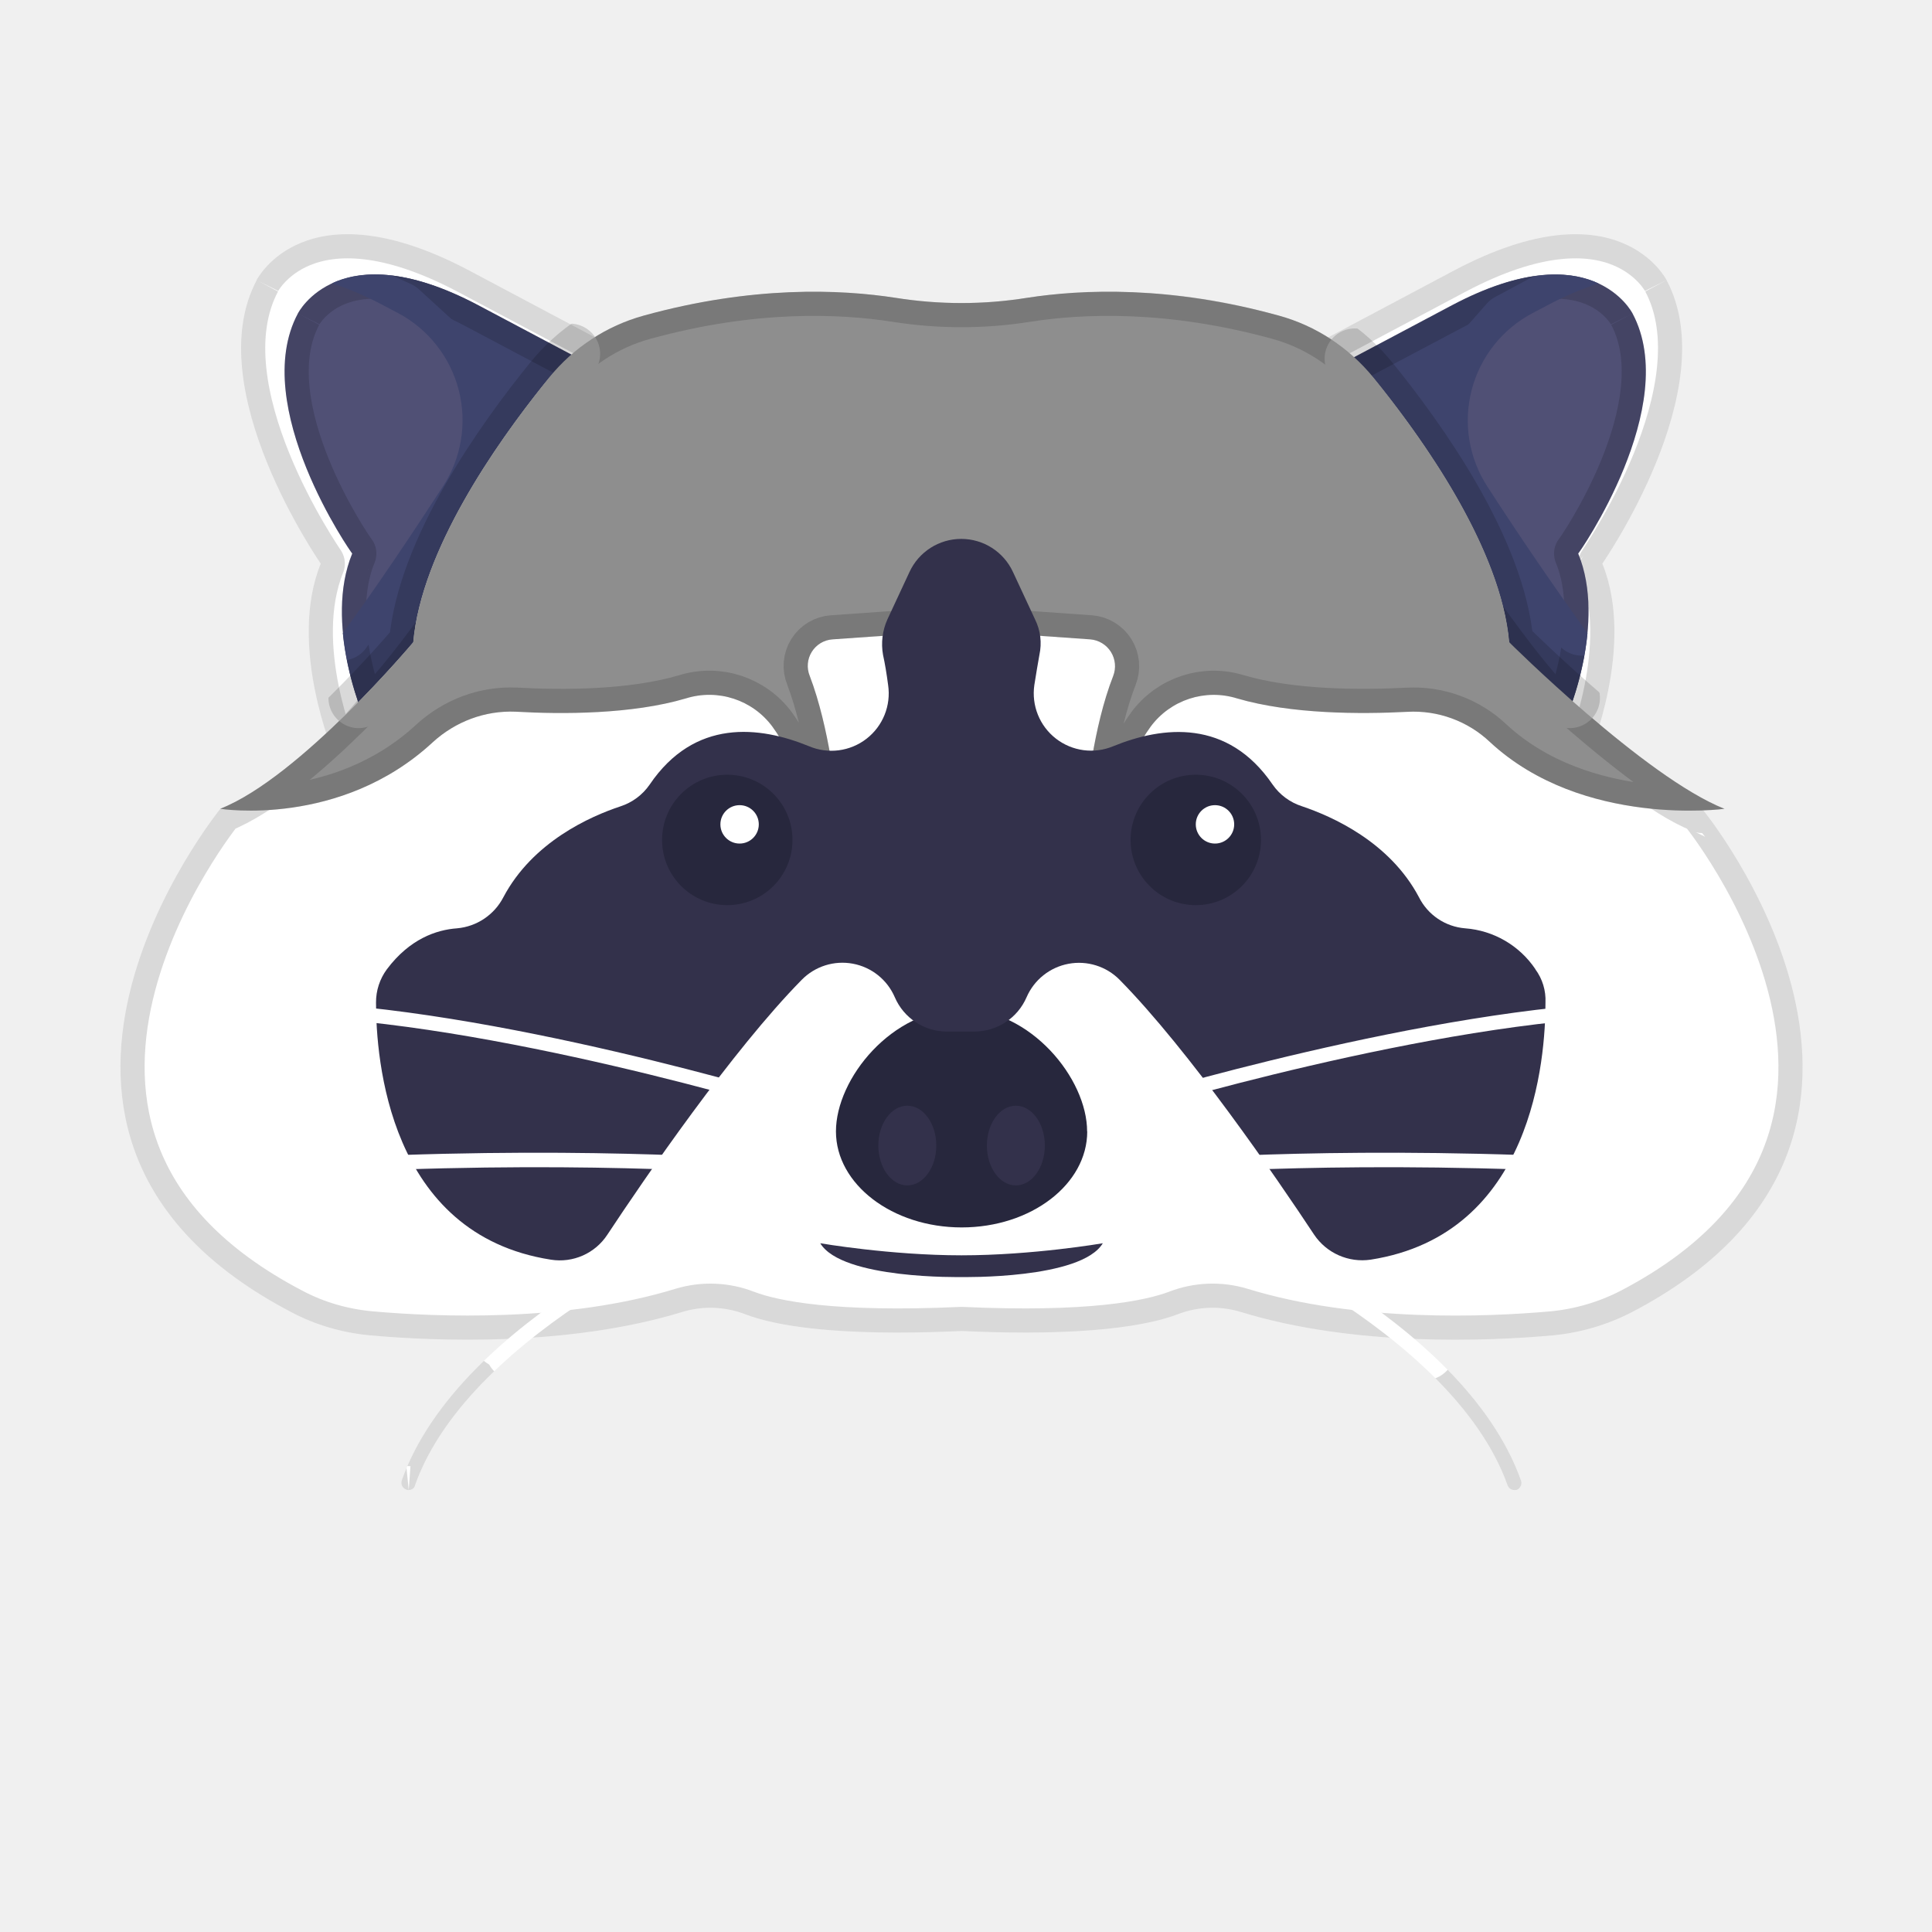
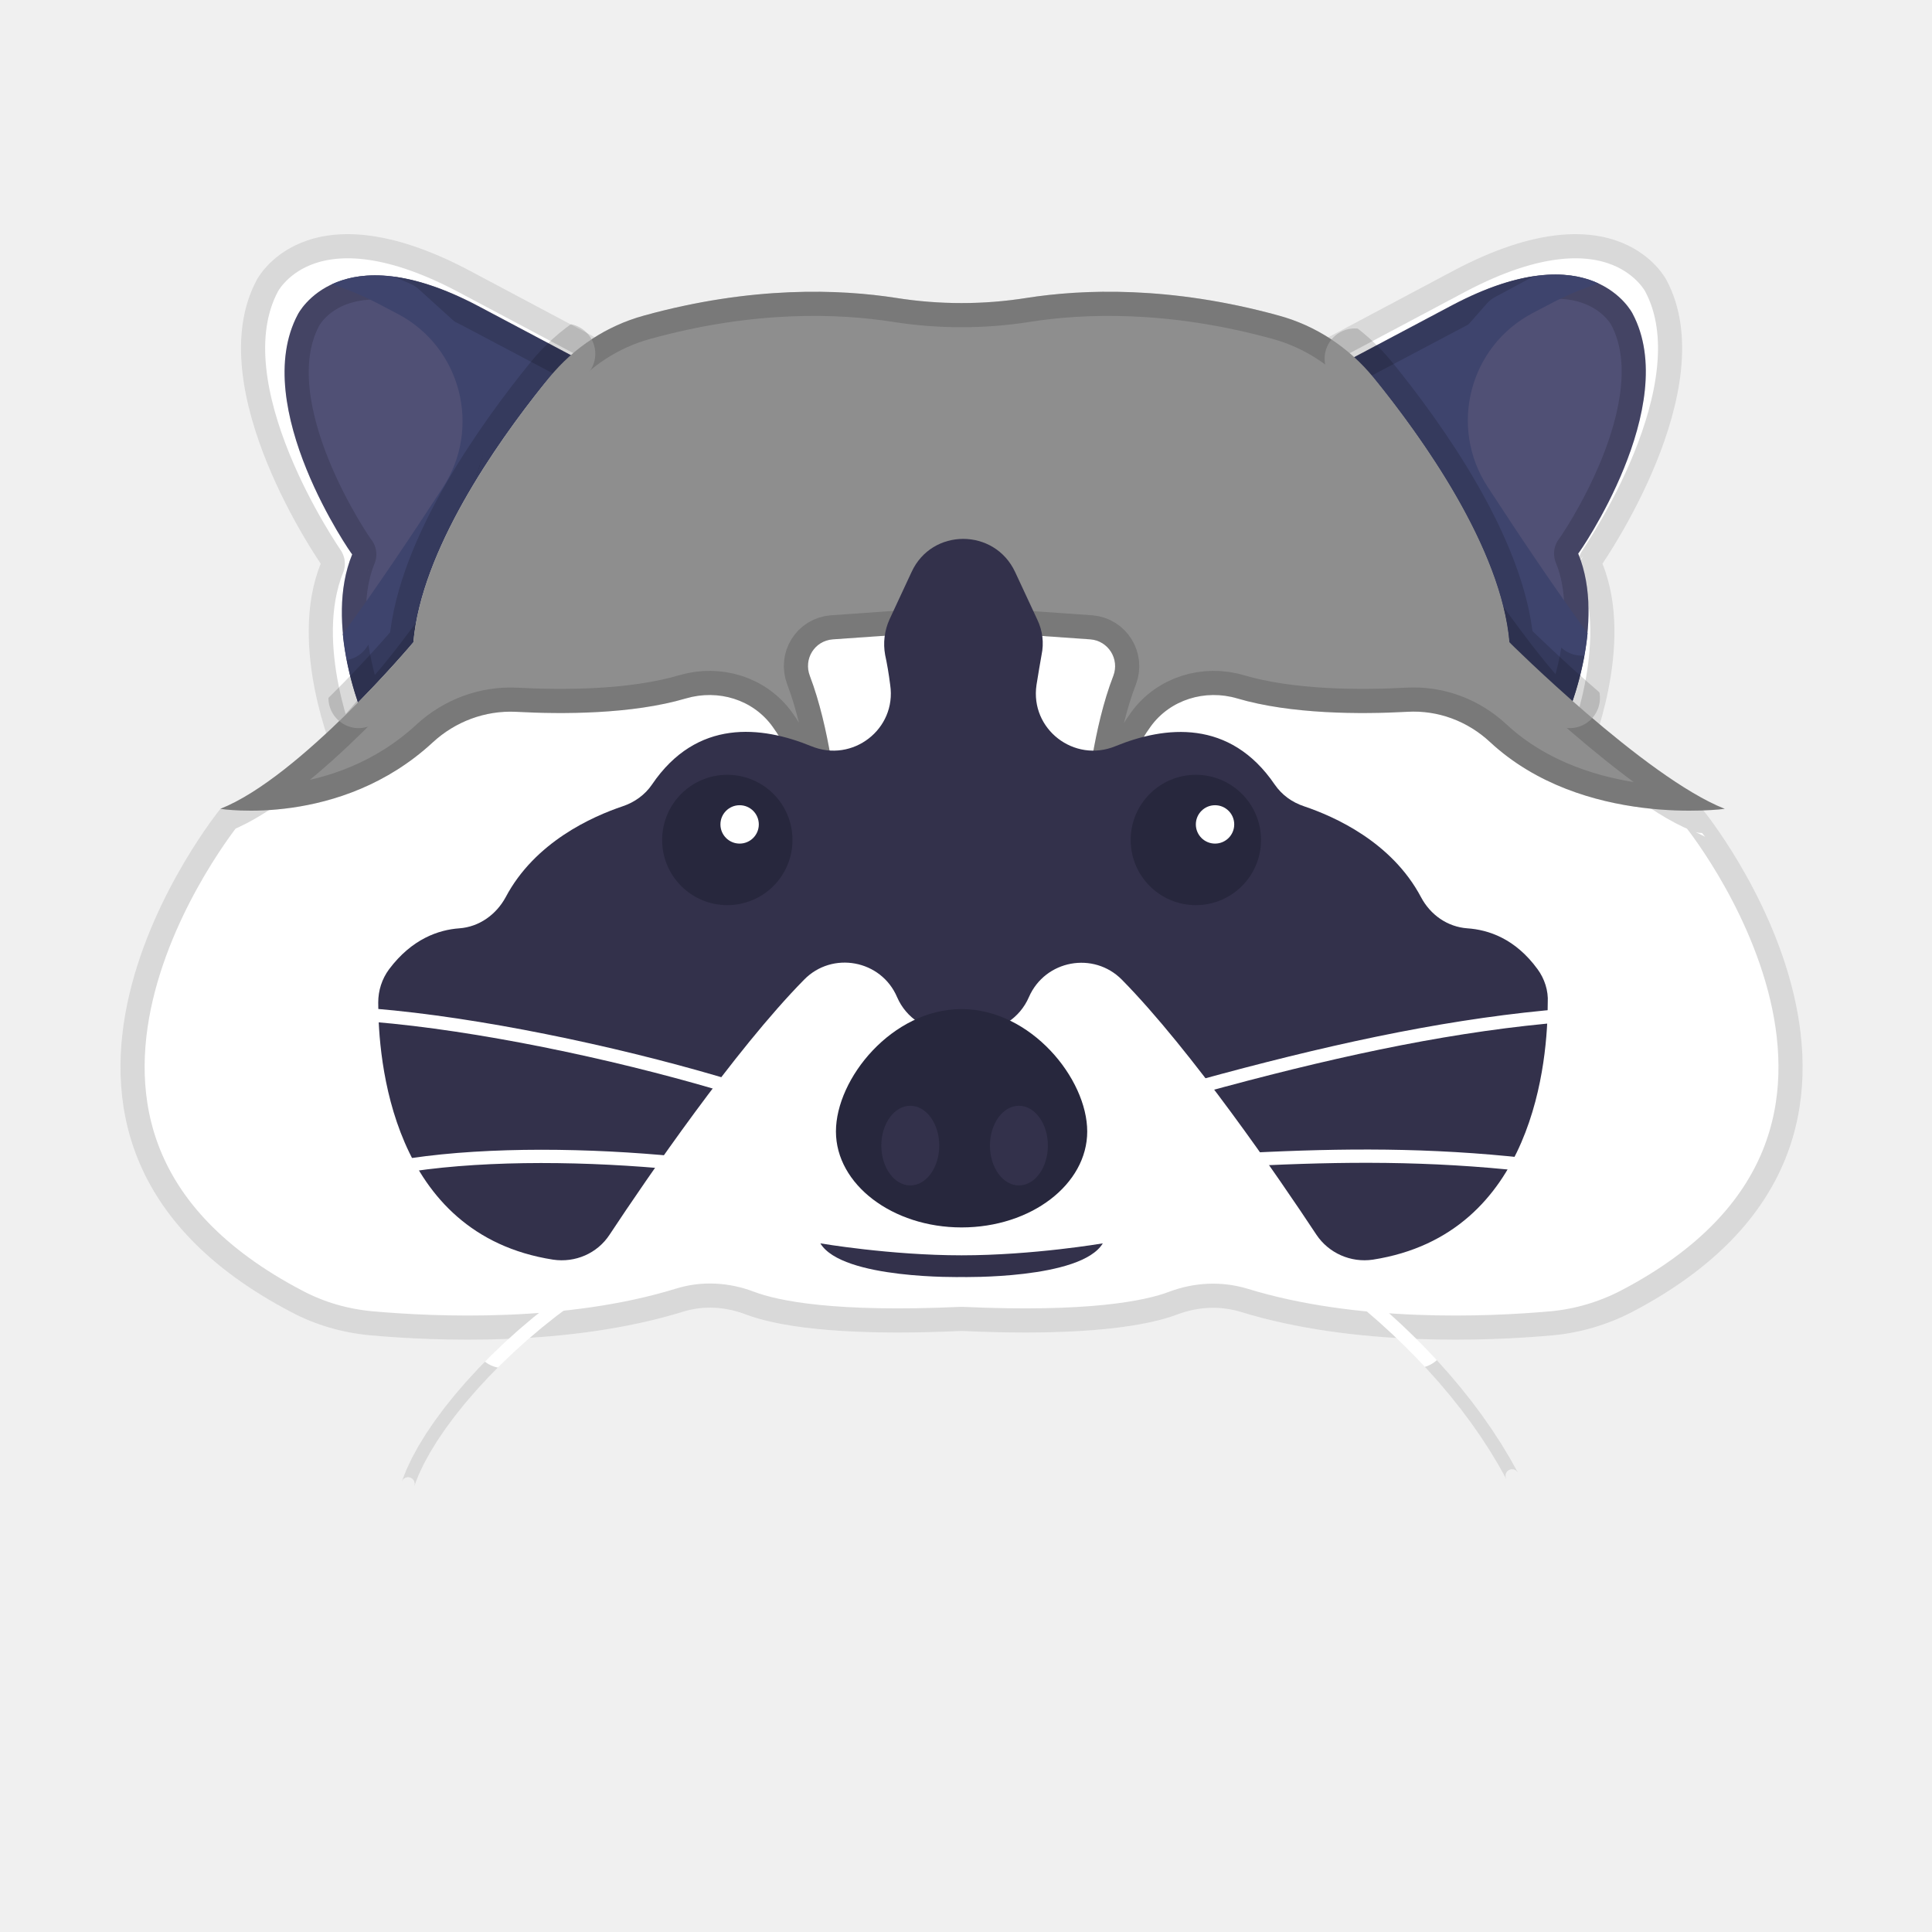
- <svg xmlns="http://www.w3.org/2000/svg" id="Layer_1" viewBox="0 0 160 160">
-   <style>.abc{stroke:#000}.abc,.abk,.abl{fill:none;stroke-linejoin:round}.abl{stroke:#000;stroke-opacity:.15;stroke-width:4}.abc,.abk{stroke-width:5;stroke-linecap:round}.abk{stroke:#fff}.cls-2{fill:#fff}.cls-4{fill:#33314b}.cls-6{fill:#27273d}</style>
-   <g id="Avatars">
-     <g id="Artboard">
-       <g id="Animals">
-         <g id="Animals_41">
-           <g fill="#fff">
-             <path id="ab0" d="M138.02 23.2s-4-8-17.6-.8l-12.8 6.8s20 32.18 23.98 33.32c0 0 3.87-9.03 1.1-15.84 0-.03 10.11-14.48 5.32-23.48" />
-           </g>
-           <mask id="am0" width="240" height="240" x="-40" y="-40" maskUnits="userSpaceOnUse">
-             <use fill="#fff" href="#ab0" />
-           </mask>
-           <use class="abl" href="#ab0" mask="url(#am0)" />
-           <g fill="#505075">
-             <path id="ab1" d="M135.2 25.96s-3.4-6.78-14.94-.69l-10.85 5.76s16.97 27.29 20.36 28.25c0 0 3.3-7.68.93-13.44.03.03 8.58-12.23 4.5-19.88" />
-           </g>
-           <mask id="am1" width="240" height="240" x="-40" y="-40" maskUnits="userSpaceOnUse">
-             <use fill="#fff" href="#ab1" />
-           </mask>
-           <use class="abl" href="#ab1" mask="url(#am1)" />
-           <g fill="#fff">
-             <path id="ab2" d="M21.25 23.2s3.99-8 17.6-.8l12.8 6.8s-20 32.18-23.98 33.32c0 0-3.87-9.03-1.11-15.84 0-.03-10.1-14.48-5.3-23.48" />
-           </g>
-           <mask id="am2" width="240" height="240" x="-40" y="-40" maskUnits="userSpaceOnUse">
-             <use fill="#fff" href="#ab2" />
-           </mask>
-           <use class="abl" href="#ab2" mask="url(#am2)" />
-           <g fill="#505075">
-             <path id="ab3" d="M24.67 25.96s3.39-6.78 14.93-.69l10.86 5.76S33.49 58.32 30.1 59.28c0 0-3.3-7.68-.93-13.44-.03.03-8.58-12.23-4.5-19.88" />
-           </g>
-           <mask id="am3" width="240" height="240" x="-40" y="-40" maskUnits="userSpaceOnUse">
-             <use fill="#fff" href="#ab3" />
-           </mask>
-           <use class="abl" href="#ab3" mask="url(#am3)" />
-           <g fill="#3e446d">
-             <path id="ab4" d="M50.46 31.06S33.49 58.35 30.1 59.3c0 0-1.35-3.12-1.71-6.87 2.67-3.63 5.7-8.16 8.27-12.11a10.05 10.05 0 0 0-3.71-14.4l-1.2-.63a26 26 0 0 0-4.26-1.83c2.25-1.05 6.06-1.38 12.08 1.83z" />
-           </g>
-           <mask id="am4" width="240" height="240" x="-40" y="-40" maskUnits="userSpaceOnUse">
-             <use fill="#fff" href="#ab4" />
-             <polyline points="28.3,52.2 36.5,40.3 38.2,36.0 37.8,32.0 36.5,29.0 33.0,25.8 27.5,23.3 29.8,22.7" class="abc" />
-           </mask>
-           <use class="abl" href="#ab4" mask="url(#am4)" />
-           <g fill="#3e446d">
-             <path id="ab5" d="M109.41 31.06s16.97 27.29 20.36 28.25c0 0 1.35-3.12 1.7-6.87a291 291 0 0 1-8.27-12.11 10.05 10.05 0 0 1 3.72-14.4l1.2-.63c1.56-.84 2.97-1.4 4.26-1.83-2.25-1.05-6.06-1.38-12.09 1.83z" />
-           </g>
-           <mask id="am5" width="240" height="240" x="-40" y="-40" maskUnits="userSpaceOnUse">
-             <use fill="#fff" href="#ab5" />
-             <polyline points="131.7,23.2 125.0,26.8 122.8,29.3 121.5,32.7 121.8,38.0 131.0,51.8" class="abc" />
-           </mask>
-           <use class="abl" href="#ab5" mask="url(#am5)" />
-           <g fill="#fff">
-             <path id="ab6" d="M135.14 108.67a18 18 0 0 1-6.54 1.92c-5.37.48-16.43.96-25.88-1.95a8 8 0 0 0-5.18.2c-2.37.9-7.41 1.87-17.9 1.39-10.53.48-15.54-.48-17.9-1.38a8 8 0 0 0-5.2-.21c-9.44 2.9-20.5 2.43-25.87 1.95-2.28-.21-4.5-.84-6.54-1.92-27.95-14.6-5.88-41.69-5.88-41.69 6.6-2.6 15.98-13.79 15.98-13.79.66-7.56 6.78-16.34 10.83-21.38a17 17 0 0 1 9.09-5.88c8.63-2.25 15.59-1.95 20.06-1.26 3.6.57 7.25.57 10.82 0a49 49 0 0 1 20.06 1.26c3.57.93 6.75 3 9.06 5.88 4.05 5.04 10.16 13.82 10.82 21.38 0 0 9.39 11.19 15.99 13.8.05 0 22.12 27.07-5.82 41.68" />
-           </g>
-           <mask id="am6" width="240" height="240" x="-40" y="-40" maskUnits="userSpaceOnUse">
-             <use fill="#fff" href="#ab6" />
-           </mask>
-           <use class="abl" href="#ab6" mask="url(#am6)" />
-           <path d="M90.04 93.7c0 4.38-4.65 7.95-10.4 7.95-5.73 0-10.41-3.57-10.41-7.95s4.65-10.13 10.4-10.13c5.73 0 10.4 5.76 10.4 10.13" class="cls-6" />
-           <ellipse cx="75.14" cy="94.87" class="cls-4" rx="2.4" ry="3.3" />
-           <ellipse cx="84.13" cy="94.87" class="cls-4" rx="2.4" ry="3.3" />
-           <path d="M79.63 103.96c-5.9 0-11.7-1-11.7-1 1.8 3 11.7 2.8 11.7 2.8s9.9.2 11.7-2.8c0 0-5.79 1-11.7 1" class="cls-4" />
-           <g fill="#8e8e8e">
-             <path id="ab11" d="M142.84 66.98s-11.75 1.6-19.43-5.51a9.2 9.2 0 0 0-6.86-2.52c-3.87.2-9.63.2-14.1-1.11a6.5 6.5 0 0 0-7.16 2.34c-.96 1.32-1.71 2.85-1.68 4.38L90 65.99s.5-5.7 2.19-10.01a2.23 2.23 0 0 0-1.9-3.03l-10.67-.75-10.67.75a2.2 2.2 0 0 0-1.89 3.03c1.65 4.32 2.19 10.01 2.19 10.01l-3.6-1.43c.03-1.53-.72-3.06-1.68-4.38a6.5 6.5 0 0 0-7.17-2.34c-4.46 1.32-10.22 1.32-14.09 1.1-2.55-.11-5 .82-6.87 2.53-7.67 7.1-17.6 5.51-17.6 5.51 6.6-2.6 15.98-13.79 15.98-13.79.7-7.86 7.26-17 11.28-21.95 2-2.46 4.74-4.26 7.8-5.1 9-2.49 16.28-2.19 20.9-1.47 3.6.57 7.25.57 10.82 0 4.59-.72 11.88-1.02 20.9 1.47 3.06.84 5.79 2.64 7.8 5.1 4.02 4.95 10.58 14.1 11.27 21.95 0 0 11.24 11.19 17.84 13.8" />
-           </g>
-           <mask id="am11" width="240" height="240" x="-40" y="-40" maskUnits="userSpaceOnUse">
-             <use fill="#fff" href="#ab11" />
-             <polyline points="29.7,57.8 34.2,53.0 35.2,47.7 39.5,39.0 47.2,29.3" class="abc" />
-             <polyline points="112.2,29.7 115.5,33.3 121.5,42.7 123.5,47.0 124.8,53.0 130.0,57.8" class="abc" />
-           </mask>
-           <use class="abl" href="#ab11" mask="url(#am11)" />
-           <mask id="ao11" width="240" height="240" x="-40" y="-40" maskUnits="userSpaceOnUse">
-             <polyline points="29.7,57.8 34.2,53.0 35.2,47.7 39.5,39.0 47.2,29.3" class="abk" />
-             <polyline points="112.2,29.7 115.5,33.3 121.5,42.7 123.5,47.0 124.8,53.0 130.0,57.8" class="abk" />
-             <use href="#ab11" />
-           </mask>
-           <use class="abl" href="#ab11" mask="url(#ao11)" />
-           <path d="M127.16 80.27a7.7 7.7 0 0 0-5.82-3.39 4.7 4.7 0 0 1-3.83-2.58c-2.43-4.59-7.2-6.69-9.69-7.53a4.7 4.7 0 0 1-2.43-1.8c-3.72-5.45-9.08-4.85-13.2-3.17a4.75 4.75 0 0 1-6.53-5.07q.23-1.45.42-2.5c.21-.98.1-2-.36-2.93l-1.83-3.93a4.72 4.72 0 0 0-8.57 0l-1.83 3.93a5 5 0 0 0-.36 2.94q.23 1.04.42 2.49A4.75 4.75 0 0 1 67 61.8c-4.1-1.68-9.48-2.31-13.2 3.18a4.7 4.7 0 0 1-2.42 1.8c-2.5.83-7.26 2.93-9.69 7.52a4.8 4.8 0 0 1-3.84 2.58c-1.7.12-3.92.87-5.81 3.39a4.6 4.6 0 0 0-.9 2.76c0 4.62 1.02 19.19 14.48 21.29a4.7 4.7 0 0 0 4.68-2.07c3.09-4.68 10.34-15.26 16.1-21.11a4.72 4.72 0 0 1 7.7 1.44 4.7 4.7 0 0 0 4.35 2.85h2.22c1.9 0 3.6-1.11 4.35-2.85a4.73 4.73 0 0 1 7.7-1.44c5.76 5.85 13.02 16.43 16.11 21.11a4.8 4.8 0 0 0 4.68 2.07c13.46-2.1 14.48-16.67 14.48-21.3a4.3 4.3 0 0 0-.84-2.75" class="cls-4" />
-           <circle cx="60.23" cy="69.56" r="5.4" class="cls-6" />
-           <circle cx="99.03" cy="69.56" r="5.4" class="cls-6" />
-           <path d="M65.63 92.17q-.09 0-.18-.03c-.24-.09-24.89-7.58-41.92-7.97-.33 0-.6-.27-.6-.6s.27-.6.6-.6c17.18.39 41.98 7.94 42.25 8.03.33.1.48.42.39.75-.03.24-.27.42-.54.42" class="cls-2" />
-           <path d="M62.27 97.21h-.06c-.15 0-15.41-1.23-36.7 0-.33.03-.6-.24-.63-.57s.24-.6.57-.63c21.38-1.23 36.73 0 36.88 0a.6.6 0 0 1 .54.66c-.03.3-.3.54-.6.54" class="cls-2" />
-           <g fill="#fff">
-             <path id="ab17" d="M33.85 123.4q-.1.01-.21-.04a.6.6 0 0 1-.36-.78c4.82-13.55 25.84-22.1 26.71-22.46a.6.6 0 0 1 .78.33.6.6 0 0 1-.33.78c-.2.09-21.4 8.7-26.06 21.74a.5.5 0 0 1-.53.42" />
-           </g>
-           <mask id="am17" width="240" height="240" x="-40" y="-40" maskUnits="userSpaceOnUse">
-             <use fill="#fff" href="#ab17" />
-             <polyline points="41.7,110.8 48.0,106.2" class="abc" />
-             <polyline points="48.3,106.2 59.0,100.2 60.3,99.8 60.3,101.2 50.7,105.8 42.7,111.8" class="abc" />
-           </mask>
-           <use class="abl" href="#ab17" mask="url(#am17)" />
-           <path d="M93.64 92.17a.6.6 0 0 1-.57-.42.6.6 0 0 1 .39-.75c.24-.09 25.07-7.61 42.25-8.03.33 0 .6.24.6.6 0 .33-.24.6-.6.6-17 .39-41.68 7.88-41.92 7.97z" class="cls-2" />
-           <path d="M97 97.21a.6.6 0 0 1-.6-.54.6.6 0 0 1 .54-.66c.15 0 15.5-1.23 36.88 0 .33.03.57.3.57.63s-.3.57-.63.57c-21.3-1.23-36.55 0-36.7 0z" class="cls-2" />
-           <g fill="#fff">
-             <path id="ab20" d="M125.42 123.4a.6.6 0 0 1-.57-.4c-4.65-13.04-25.82-21.65-26.06-21.74a.6.6 0 0 1-.33-.78.6.6 0 0 1 .78-.33c.9.36 21.9 8.9 26.72 22.46.12.3-.06.66-.36.78z" />
-           </g>
-           <mask id="am20" width="240" height="240" x="-40" y="-40" maskUnits="userSpaceOnUse">
-             <use fill="#fff" href="#ab20" />
-             <polyline points="113.3,109.5 110.7,107.5" class="abc" />
-             <polyline points="110.3,107.5 104.7,103.8 98.7,101.2 98.7,99.8 100.7,100.8" class="abc" />
-             <polyline points="101.0,100.8 106.0,103.5" class="abc" />
-             <polyline points="106.3,103.5 110.0,105.8" class="abc" />
-             <polyline points="110.3,105.8 113.0,107.8" class="abc" />
-             <polyline points="113.3,107.8 118.0,111.8" class="abc" />
-           </mask>
-           <use class="abl" href="#ab20" mask="url(#am20)" />
-           <circle cx="61.25" cy="68.27" r="1.59" class="cls-2" />
-           <circle cx="100.62" cy="68.27" r="1.59" class="cls-2" />
-         </g>
-       </g>
-     </g>
+ <svg xmlns="http://www.w3.org/2000/svg" viewBox="0 0 160 160">
+   <style>.abl{fill:none;stroke:#000;stroke-opacity:0.15;stroke-width:4;stroke-linejoin:round}.abc,.abk{fill:none;stroke:#000;stroke-width:5;stroke-linecap:round;stroke-linejoin:round}.abk{stroke:#fff}.abm{stroke-opacity:0.35}</style>
+   <defs>
+     <style>.s0{fill:#ffffff}.s1{fill:#505075}.s2{fill:#3e446d}.s3{fill:#8e8e8e}.s4{fill:#33314b}.s5{fill:#27273d}</style>
+   </defs>
+   <g fill="#ffffff">
+     <path d="M21.251 23.203C21.251 23.203 25.239 15.196 38.853 22.393C38.853 22.393 51.657 29.2 51.657 29.2C51.657 29.2 31.656 61.376 27.668 62.516C27.668 62.516 23.8 53.49 26.559 46.683C26.559 46.653 16.453 32.199 21.251 23.203Z" id="ab0" />
  </g>
+   <mask id="am0" maskUnits="userSpaceOnUse" x="-40" y="-40" width="240" height="240">
+     <use href="#ab0" fill="#fff" />
+   </mask>
+   <use class="abl" href="#ab0" mask="url(#am0)" />
+   <g fill="#505075">
+     <path d="M24.669 26.03C24.669 26.03 28.057 19.253 39.602 25.34C39.602 25.34 50.457 31.097 50.457 31.097C50.457 31.097 33.485 58.386 30.097 59.346C30.097 59.346 26.798 51.669 29.167 45.911C29.137 45.941 20.591 33.677 24.669 26.03Z" id="ab1" />
+   </g>
+   <mask id="am1" maskUnits="userSpaceOnUse" x="-40" y="-40" width="240" height="240">
+     <use href="#ab1" fill="#fff" />
+   </mask>
+   <use class="abl" href="#ab1" mask="url(#am1)" />
+   <g fill="#3e446d">
+     <path d="M50.458 31.127C50.458 31.127 33.485 58.416 30.097 59.376C30.097 59.376 28.748 56.256 28.388 52.508C31.057 48.879 34.085 44.351 36.664 40.393C39.902 35.445 38.194 28.758 32.946 25.999C32.946 25.999 31.746 25.37 31.746 25.37C30.187 24.53 28.777 23.96 27.488 23.54C29.737 22.49 33.546 22.161 39.573 25.37C39.573 25.37 50.458 31.127 50.458 31.127Z" id="ab2" />
+   </g>
+   <mask id="am2" maskUnits="userSpaceOnUse" x="-40" y="-40" width="240" height="240">
+     <use href="#ab2" fill="#fff" />
+     <polyline class="abc" points="28.3,52.2 36.5,40.3 38.0,35.8" />
+     <polyline class="abc" points="38.2,35.7 37.8,32.0 36.2,28.7 33.0,25.8 27.7,23.5" />
+   </mask>
+   <use class="abl" href="#ab2" mask="url(#am2)" />
+   <g fill="#ffffff">
+     <path d="M138.017 23.203C138.017 23.203 134.029 15.196 120.415 22.393C120.415 22.393 107.611 29.2 107.611 29.2C107.611 29.2 127.612 61.376 131.6 62.516C131.6 62.516 135.468 53.49 132.709 46.683C132.709 46.653 142.815 32.199 138.017 23.203Z" id="ab3" />
+   </g>
+   <mask id="am3" maskUnits="userSpaceOnUse" x="-40" y="-40" width="240" height="240">
+     <use href="#ab3" fill="#fff" />
+   </mask>
+   <use class="abl" href="#ab3" mask="url(#am3)" />
+   <g fill="#505075">
+     <path d="M135.198 25.962C135.198 25.962 131.81 19.185 120.265 25.272C120.265 25.272 109.41 31.029 109.41 31.029C109.41 31.029 126.382 58.318 129.77 59.278C129.77 59.278 133.069 51.601 130.7 45.843C130.73 45.873 139.276 33.609 135.198 25.962Z" id="ab4" />
+   </g>
+   <mask id="am4" maskUnits="userSpaceOnUse" x="-40" y="-40" width="240" height="240">
+     <use href="#ab4" fill="#fff" />
+   </mask>
+   <use class="abl" href="#ab4" mask="url(#am4)" />
+   <g fill="#3e446d">
+     <path d="M109.409 31.059C109.409 31.059 126.382 58.348 129.77 59.308C129.77 59.308 131.119 56.188 131.479 52.44C128.81 48.811 125.782 44.283 123.203 40.325C119.965 35.377 121.673 28.69 126.921 25.931C126.921 25.931 128.121 25.302 128.121 25.302C129.68 24.462 131.09 23.892 132.379 23.472C130.13 22.422 126.321 22.093 120.294 25.302C120.294 25.302 109.409 31.059 109.409 31.059Z" id="ab5" />
+   </g>
+   <mask id="am5" maskUnits="userSpaceOnUse" x="-40" y="-40" width="240" height="240">
+     <use href="#ab5" fill="#fff" />
+     <polyline class="abc" points="131.7,23.2 125.0,26.8 122.8,29.3 121.5,32.7 121.8,38.0 131.0,51.8" />
+   </mask>
+   <use class="abl" href="#ab5" mask="url(#am5)" />
+   <g fill="#ffffff">
+     <path d="M135.138 108.667C133.099 109.717 130.88 110.376 128.601 110.586C123.234 111.066 112.169 111.546 102.723 108.637C101.014 108.127 99.214 108.217 97.535 108.847C95.166 109.747 90.129 110.706 79.634 110.226C69.109 110.706 64.101 109.747 61.732 108.847C60.083 108.217 58.254 108.097 56.545 108.637C47.099 111.546 36.034 111.066 30.667 110.586C28.388 110.376 26.169 109.747 24.13 108.667C-3.817 94.063 18.252 66.984 18.252 66.984C24.849 64.375 34.235 53.189 34.235 53.189C34.895 45.632 41.012 36.846 45.06 31.808C47.369 28.929 50.548 26.861 54.146 25.931C62.782 23.682 69.738 23.981 74.206 24.671C77.804 25.241 81.463 25.241 85.031 24.671C89.499 23.981 96.456 23.652 105.092 25.931C108.66 26.861 111.839 28.929 114.148 31.808C118.196 36.846 124.313 45.632 124.973 53.189C124.973 53.189 134.358 64.375 140.955 66.984C141.015 66.984 163.085 94.063 135.138 108.667Z" id="ab6" />
+   </g>
+   <mask id="am6" maskUnits="userSpaceOnUse" x="-40" y="-40" width="240" height="240">
+     <use href="#ab6" fill="#fff" />
+   </mask>
+   <use class="abl" href="#ab6" mask="url(#am6)" />
+   <g fill="#8e8e8e">
+     <path d="M142.836 66.985C142.836 66.985 131.089 68.574 123.413 61.467C121.554 59.728 119.095 58.798 116.546 58.948C112.678 59.158 106.921 59.157 102.453 57.838C99.814 57.058 96.905 57.928 95.286 60.177C94.326 61.496 93.577 63.027 93.607 64.556C93.607 64.556 90.009 65.995 90.009 65.995C90.009 65.995 90.519 60.297 92.198 55.979C92.738 54.57 91.777 53.07 90.308 52.95C90.308 52.95 79.633 52.201 79.633 52.201C79.633 52.201 68.958 52.95 68.958 52.95C67.459 53.07 66.529 54.57 67.069 55.979C68.718 60.297 69.258 65.995 69.258 65.995C69.258 65.995 65.66 64.556 65.66 64.556C65.69 63.027 64.941 61.496 63.981 60.177C62.362 57.928 59.483 57.058 56.814 57.838C52.346 59.157 46.589 59.158 42.721 58.948C40.172 58.828 37.713 59.758 35.854 61.467C28.178 68.574 18.252 66.985 18.252 66.985C24.849 64.376 34.235 53.19 34.235 53.19C34.925 45.333 41.491 36.187 45.509 31.239C47.518 28.78 50.247 26.981 53.306 26.141C62.302 23.652 69.588 23.952 74.206 24.672C77.804 25.242 81.463 25.242 85.031 24.672C89.619 23.952 96.905 23.652 105.931 26.141C108.99 26.981 111.719 28.78 113.728 31.239C117.746 36.187 124.312 45.333 125.002 53.19C125.002 53.19 136.239 64.376 142.836 66.985C142.836 66.985 142.836 66.985 142.836 66.985Z" id="ab7" />
+   </g>
+   <mask id="am7" maskUnits="userSpaceOnUse" x="-40" y="-40" width="240" height="240">
+     <use href="#ab7" fill="#fff" />
+     <polyline class="abc" points="29.7,57.8 34.2,53.0 35.2,47.7 38.5,40.7 46.8,29.3" />
+     <polyline class="abc" points="112.2,29.7 115.5,33.3 121.5,42.7 123.5,47.0 124.8,53.0 130.0,57.8" />
+   </mask>
+   <use class="abl" href="#ab7" mask="url(#am7)" />
+   <mask id="ao7" maskUnits="userSpaceOnUse" x="-40" y="-40" width="240" height="240">
+     <polyline class="abk" points="29.7,57.8 34.2,53.0 35.2,47.7 38.5,40.7 46.8,29.3" />
+     <polyline class="abk" points="112.2,29.7 115.5,33.3 121.5,42.7 123.5,47.0 124.8,53.0 130.0,57.8" />
+     <use href="#ab7" fill="#000" />
+   </mask>
+   <use class="abl" href="#ab7" mask="url(#ao7)" />
+   <path class="s4" d="M127.338 80.269C125.479 77.72 123.26 77 121.521 76.88C119.872 76.76 118.463 75.77 117.683 74.301C115.254 69.713 110.486 67.614 107.997 66.774C107.007 66.444 106.168 65.845 105.568 64.975C101.85 59.517 96.483 60.117 92.375 61.796C88.957 63.205 85.298 60.386 85.838 56.728C85.988 55.768 86.137 54.929 86.257 54.239C86.467 53.249 86.348 52.231 85.898 51.301C85.898 51.301 84.068 47.372 84.068 47.372C82.359 43.714 77.171 43.714 75.492 47.372C75.492 47.372 73.663 51.301 73.663 51.301C73.243 52.231 73.124 53.249 73.304 54.239C73.454 54.929 73.603 55.768 73.723 56.728C74.263 60.386 70.604 63.205 67.186 61.796C63.078 60.117 57.711 59.487 53.993 64.975C53.423 65.815 52.554 66.444 51.564 66.774C49.075 67.614 44.307 69.713 41.878 74.301C41.098 75.74 39.689 76.76 38.04 76.88C36.331 77 34.112 77.75 32.223 80.269C31.623 81.079 31.323 82.038 31.323 83.028C31.323 87.646 32.342 102.22 45.806 104.319C47.635 104.589 49.464 103.809 50.484 102.25C53.573 97.572 60.83 86.986 66.587 81.138C68.926 78.739 72.974 79.489 74.293 82.578C74.293 82.578 74.293 82.578 74.293 82.578C75.043 84.317 76.752 85.427 78.641 85.427C78.641 85.427 80.86 85.427 80.86 85.427C82.749 85.427 84.458 84.317 85.208 82.578C85.208 82.578 85.208 82.578 85.208 82.578C86.557 79.489 90.575 78.769 92.914 81.138C98.671 86.986 105.928 97.572 109.017 102.25C110.037 103.779 111.866 104.589 113.695 104.319C127.159 102.22 128.178 87.646 128.178 83.028C128.238 82.038 127.908 81.049 127.338 80.269Z" />
+   <path class="s4" d="M79.634 103.96C73.727 103.96 67.939 102.969 67.939 102.969C69.738 105.968 79.634 105.758 79.634 105.758C79.634 105.758 89.53 105.968 91.329 102.969C91.329 102.969 85.541 103.96 79.634 103.96Z" />
+   <path class="s5" d="M90.039 93.705C90.039 98.083 85.391 101.65 79.634 101.65C73.907 101.65 69.229 98.083 69.229 93.705C69.229 89.326 73.877 83.569 79.634 83.569C85.361 83.569 90.039 89.326 90.039 93.705Z" />
+   <path class="s4" d="M72.987 94.873C72.987 93.052 74.061 91.575 75.386 91.575C76.711 91.575 77.785 93.052 77.785 94.873C77.785 96.695 76.711 98.172 75.386 98.172C74.061 98.172 72.987 96.695 72.987 94.873Z" />
+   <path class="s4" d="M81.983 94.873C81.983 93.052 83.057 91.575 84.382 91.575C85.707 91.575 86.781 93.052 86.781 94.873C86.781 96.695 85.707 98.172 84.382 98.172C83.057 98.172 81.983 96.695 81.983 94.873Z" />
+   <path class="s5" d="M54.836 69.563C54.836 66.582 57.252 64.166 60.233 64.166C63.214 64.166 65.63 66.582 65.63 69.563C65.63 72.544 63.214 74.96 60.233 74.96C57.252 74.96 54.836 72.544 54.836 69.563Z" />
+   <path class="s0" d="M59.663 68.274C59.663 67.396 60.374 66.685 61.252 66.685C62.13 66.685 62.841 67.396 62.841 68.274C62.841 69.152 62.13 69.863 61.252 69.863C60.374 69.863 59.663 69.152 59.663 68.274Z" />
+   <path class="s5" d="M93.638 69.563C93.638 66.582 96.054 64.166 99.035 64.166C102.016 64.166 104.432 66.582 104.432 69.563C104.432 72.544 102.016 74.96 99.035 74.96C96.054 74.96 93.638 72.544 93.638 69.563Z" />
+   <path class="s0" d="M99.035 68.274C99.035 67.396 99.746 66.685 100.624 66.685C101.502 66.685 102.213 67.396 102.213 68.274C102.213 69.152 101.502 69.863 100.624 69.863C99.746 69.863 99.035 69.152 99.035 68.274Z" />
+   <path class="s0" d="M93.554 92.213 L95.553 91.636 L97.524 91.077 L99.472 90.536 L101.395 90.013 L103.296 89.508 L105.176 89.024 L107.034 88.559 L108.873 88.116 L110.693 87.694 L112.494 87.293 L114.278 86.916 L116.047 86.561 L117.799 86.23 L119.538 85.924 L121.263 85.643 L122.975 85.387 L124.676 85.157 L126.366 84.954 L128.046 84.778 L129.718 84.63 L131.381 84.511 L133.038 84.421 L134.688 84.36 L136.339 84.33 L136.549 84.284 L136.725 84.162 L136.841 83.981 L136.879 83.77 L136.833 83.56 L136.711 83.384 L136.53 83.268 L136.319 83.23 L134.658 83.261 L132.988 83.322 L131.312 83.413 L129.63 83.534 L127.941 83.683 L126.243 83.861 L124.537 84.066 L122.82 84.298 L121.093 84.556 L119.354 84.839 L117.602 85.148 L115.836 85.481 L114.056 85.838 L112.261 86.218 L110.449 86.621 L108.62 87.045 L106.772 87.491 L104.905 87.958 L103.018 88.444 L101.11 88.95 L99.18 89.475 L97.227 90.018 L95.25 90.579 L93.249 91.156 L93.463 91.138 L93.668 91.203 L93.832 91.342 L93.93 91.532 L93.948 91.746 L93.883 91.951 L93.745 92.115Z" />
+   <path class="s0" d="M97.601 96.903 L99.117 96.81 L100.61 96.723 L102.081 96.641 L103.535 96.565 L104.973 96.498 L106.397 96.438 L107.811 96.388 L109.217 96.348 L110.616 96.319 L112.013 96.302 L113.409 96.299 L114.807 96.309 L116.209 96.334 L117.619 96.376 L119.038 96.433 L120.469 96.509 L121.914 96.603 L123.377 96.717 L124.859 96.852 L126.364 97.007 L127.894 97.186 L129.451 97.387 L131.038 97.613 L132.661 97.865 L132.875 97.856 L133.07 97.765 L133.215 97.607 L133.289 97.406 L133.28 97.191 L133.189 96.997 L133.031 96.851 L132.829 96.778 L131.2 96.525 L129.599 96.297 L128.028 96.094 L126.485 95.914 L124.966 95.757 L123.469 95.621 L121.993 95.506 L120.533 95.411 L119.089 95.335 L117.657 95.276 L116.235 95.235 L114.821 95.209 L113.412 95.199 L112.005 95.202 L110.599 95.219 L109.19 95.248 L107.776 95.288 L106.355 95.339 L104.924 95.399 L103.481 95.467 L102.022 95.542 L100.547 95.625 L99.051 95.712 L97.534 95.805 L97.747 95.834 L97.932 95.942 L98.062 96.113 L98.116 96.32 L98.087 96.533 L97.979 96.718 L97.808 96.848Z" />
+   <g fill="#ffffff">
+     <path d="M101.642 100.951 L102.659 101.461 L103.687 102.01 L104.73 102.599 L105.784 103.227 L106.846 103.894 L107.914 104.597 L108.985 105.337 L110.055 106.112 L111.122 106.922 L112.182 107.765 L113.234 108.64 L114.273 109.546 L115.297 110.482 L116.303 111.447 L117.288 112.441 L118.25 113.462 L119.185 114.508 L120.09 115.58 L120.963 116.676 L121.8 117.794 L122.599 118.935 L123.357 120.096 L124.072 121.278 L124.744 122.487 L124.679 122.282 L124.696 122.068 L124.794 121.878 L124.958 121.739 L125.162 121.673 L125.376 121.69 L125.567 121.788 L125.706 121.952 L125.023 120.725 L124.289 119.511 L123.51 118.319 L122.691 117.149 L121.833 116.003 L120.94 114.882 L120.015 113.787 L119.06 112.718 L118.079 111.676 L117.074 110.663 L116.049 109.679 L115.006 108.725 L113.947 107.802 L112.877 106.911 L111.797 106.053 L110.71 105.229 L109.621 104.439 L108.53 103.686 L107.441 102.968 L106.358 102.289 L105.282 101.648 L104.217 101.046 L103.165 100.485 L102.136 99.968 L102.305 100.1 L102.411 100.286 L102.437 100.499 L102.38 100.706 L102.249 100.875 L102.062 100.981 L101.849 101.008Z" id="ab19" />
+   </g>
+   <mask id="am19" maskUnits="userSpaceOnUse" x="-40" y="-40" width="240" height="240">
+     <use href="#ab19" fill="#fff" />
+     <polyline class="abc" points="115.2,110.3 109.0,105.2 102.0,101.2 102.3,99.8 111.3,105.5 117.3,110.8" />
+   </mask>
+   <use class="abl" href="#ab19" mask="url(#am19)" />
+   <g fill="#ffffff">
+     <path d="M59.429 100.934 L57.99 101.325 L56.536 101.808 L55.088 102.372 L53.648 103.011 L52.222 103.72 L50.813 104.492 L49.425 105.321 L48.063 106.203 L46.732 107.13 L45.434 108.097 L44.176 109.098 L42.959 110.129 L41.79 111.182 L40.673 112.253 L39.611 113.335 L38.609 114.423 L37.671 115.511 L36.802 116.595 L36.006 117.668 L35.288 118.726 L34.65 119.762 L34.099 120.774 L33.639 121.755 L33.281 122.681 L33.396 122.5 L33.571 122.376 L33.781 122.329 L33.992 122.366 L34.173 122.481 L34.297 122.656 L34.344 122.865 L34.307 123.077 L34.65 122.188 L35.08 121.272 L35.602 120.315 L36.211 119.324 L36.903 118.306 L37.673 117.267 L38.517 116.215 L39.43 115.155 L40.408 114.093 L41.446 113.035 L42.539 111.988 L43.683 110.957 L44.873 109.949 L46.106 108.968 L47.375 108.022 L48.677 107.116 L50.006 106.255 L51.359 105.446 L52.731 104.695 L54.116 104.007 L55.511 103.387 L56.91 102.843 L58.308 102.378 L59.718 101.995 L59.91 101.9 L60.051 101.738 L60.119 101.534 L60.104 101.32 L60.008 101.128 L59.847 100.987 L59.643 100.919Z" id="ab20" />
+   </g>
+   <mask id="am20" maskUnits="userSpaceOnUse" x="-40" y="-40" width="240" height="240">
+     <use href="#ab20" fill="#fff" />
+     <polyline class="abc" points="41.7,110.8 50.7,104.2 58.7,100.8 59.7,100.8 59.7,101.8 52.3,104.5 44.2,110.3" />
+   </mask>
+   <use class="abl" href="#ab20" mask="url(#am20)" />
+   <path class="s0" d="M61.31 96.409 L60.058 96.232 L58.768 96.067 L57.447 95.914 L56.098 95.775 L54.726 95.649 L53.335 95.538 L51.929 95.442 L50.511 95.362 L49.085 95.299 L47.655 95.254 L46.226 95.226 L44.801 95.217 L43.384 95.228 L41.979 95.26 L40.589 95.312 L39.22 95.386 L37.873 95.482 L36.555 95.602 L35.267 95.746 L34.015 95.915 L32.801 96.109 L31.63 96.33 L30.506 96.579 L29.441 96.853 L29.656 96.841 L29.858 96.912 L30.018 97.055 L30.111 97.248 L30.123 97.463 L30.052 97.665 L29.909 97.825 L29.716 97.918 L30.761 97.649 L31.851 97.408 L32.99 97.193 L34.175 97.003 L35.402 96.838 L36.666 96.697 L37.963 96.579 L39.289 96.484 L40.64 96.411 L42.012 96.359 L43.4 96.328 L44.802 96.317 L46.212 96.326 L47.627 96.353 L49.043 96.398 L50.455 96.461 L51.86 96.54 L53.254 96.635 L54.633 96.745 L55.991 96.869 L57.327 97.008 L58.635 97.159 L59.911 97.323 L61.156 97.498 L61.37 97.486 L61.563 97.393 L61.706 97.233 L61.777 97.03 L61.765 96.816 L61.672 96.623 L61.512 96.48Z" />
+   <path class="s0" d="M65.779 91.166 L64.348 90.666 L62.84 90.166 L61.264 89.669 L59.629 89.177 L57.941 88.691 L56.207 88.215 L54.434 87.748 L52.629 87.295 L50.8 86.855 L48.952 86.433 L47.093 86.028 L45.23 85.644 L43.37 85.281 L41.519 84.943 L39.685 84.631 L37.875 84.347 L36.095 84.093 L34.353 83.871 L32.655 83.683 L31.008 83.53 L29.419 83.415 L27.895 83.341 L26.441 83.308 L25.075 83.319 L25.286 83.359 L25.465 83.476 L25.586 83.654 L25.63 83.864 L25.589 84.075 L25.472 84.254 L25.294 84.375 L25.084 84.418 L26.433 84.408 L27.855 84.44 L29.352 84.513 L30.918 84.626 L32.544 84.777 L34.223 84.963 L35.948 85.183 L37.712 85.435 L39.508 85.717 L41.328 86.027 L43.166 86.362 L45.014 86.722 L46.865 87.104 L48.712 87.506 L50.549 87.926 L52.367 88.363 L54.16 88.814 L55.921 89.277 L57.643 89.75 L59.318 90.232 L60.94 90.72 L62.501 91.213 L63.994 91.707 L65.417 92.204 L65.629 92.234 L65.837 92.18 L66.009 92.051 L66.117 91.866 L66.147 91.654 L66.094 91.446 L65.964 91.275Z" />
</svg>
